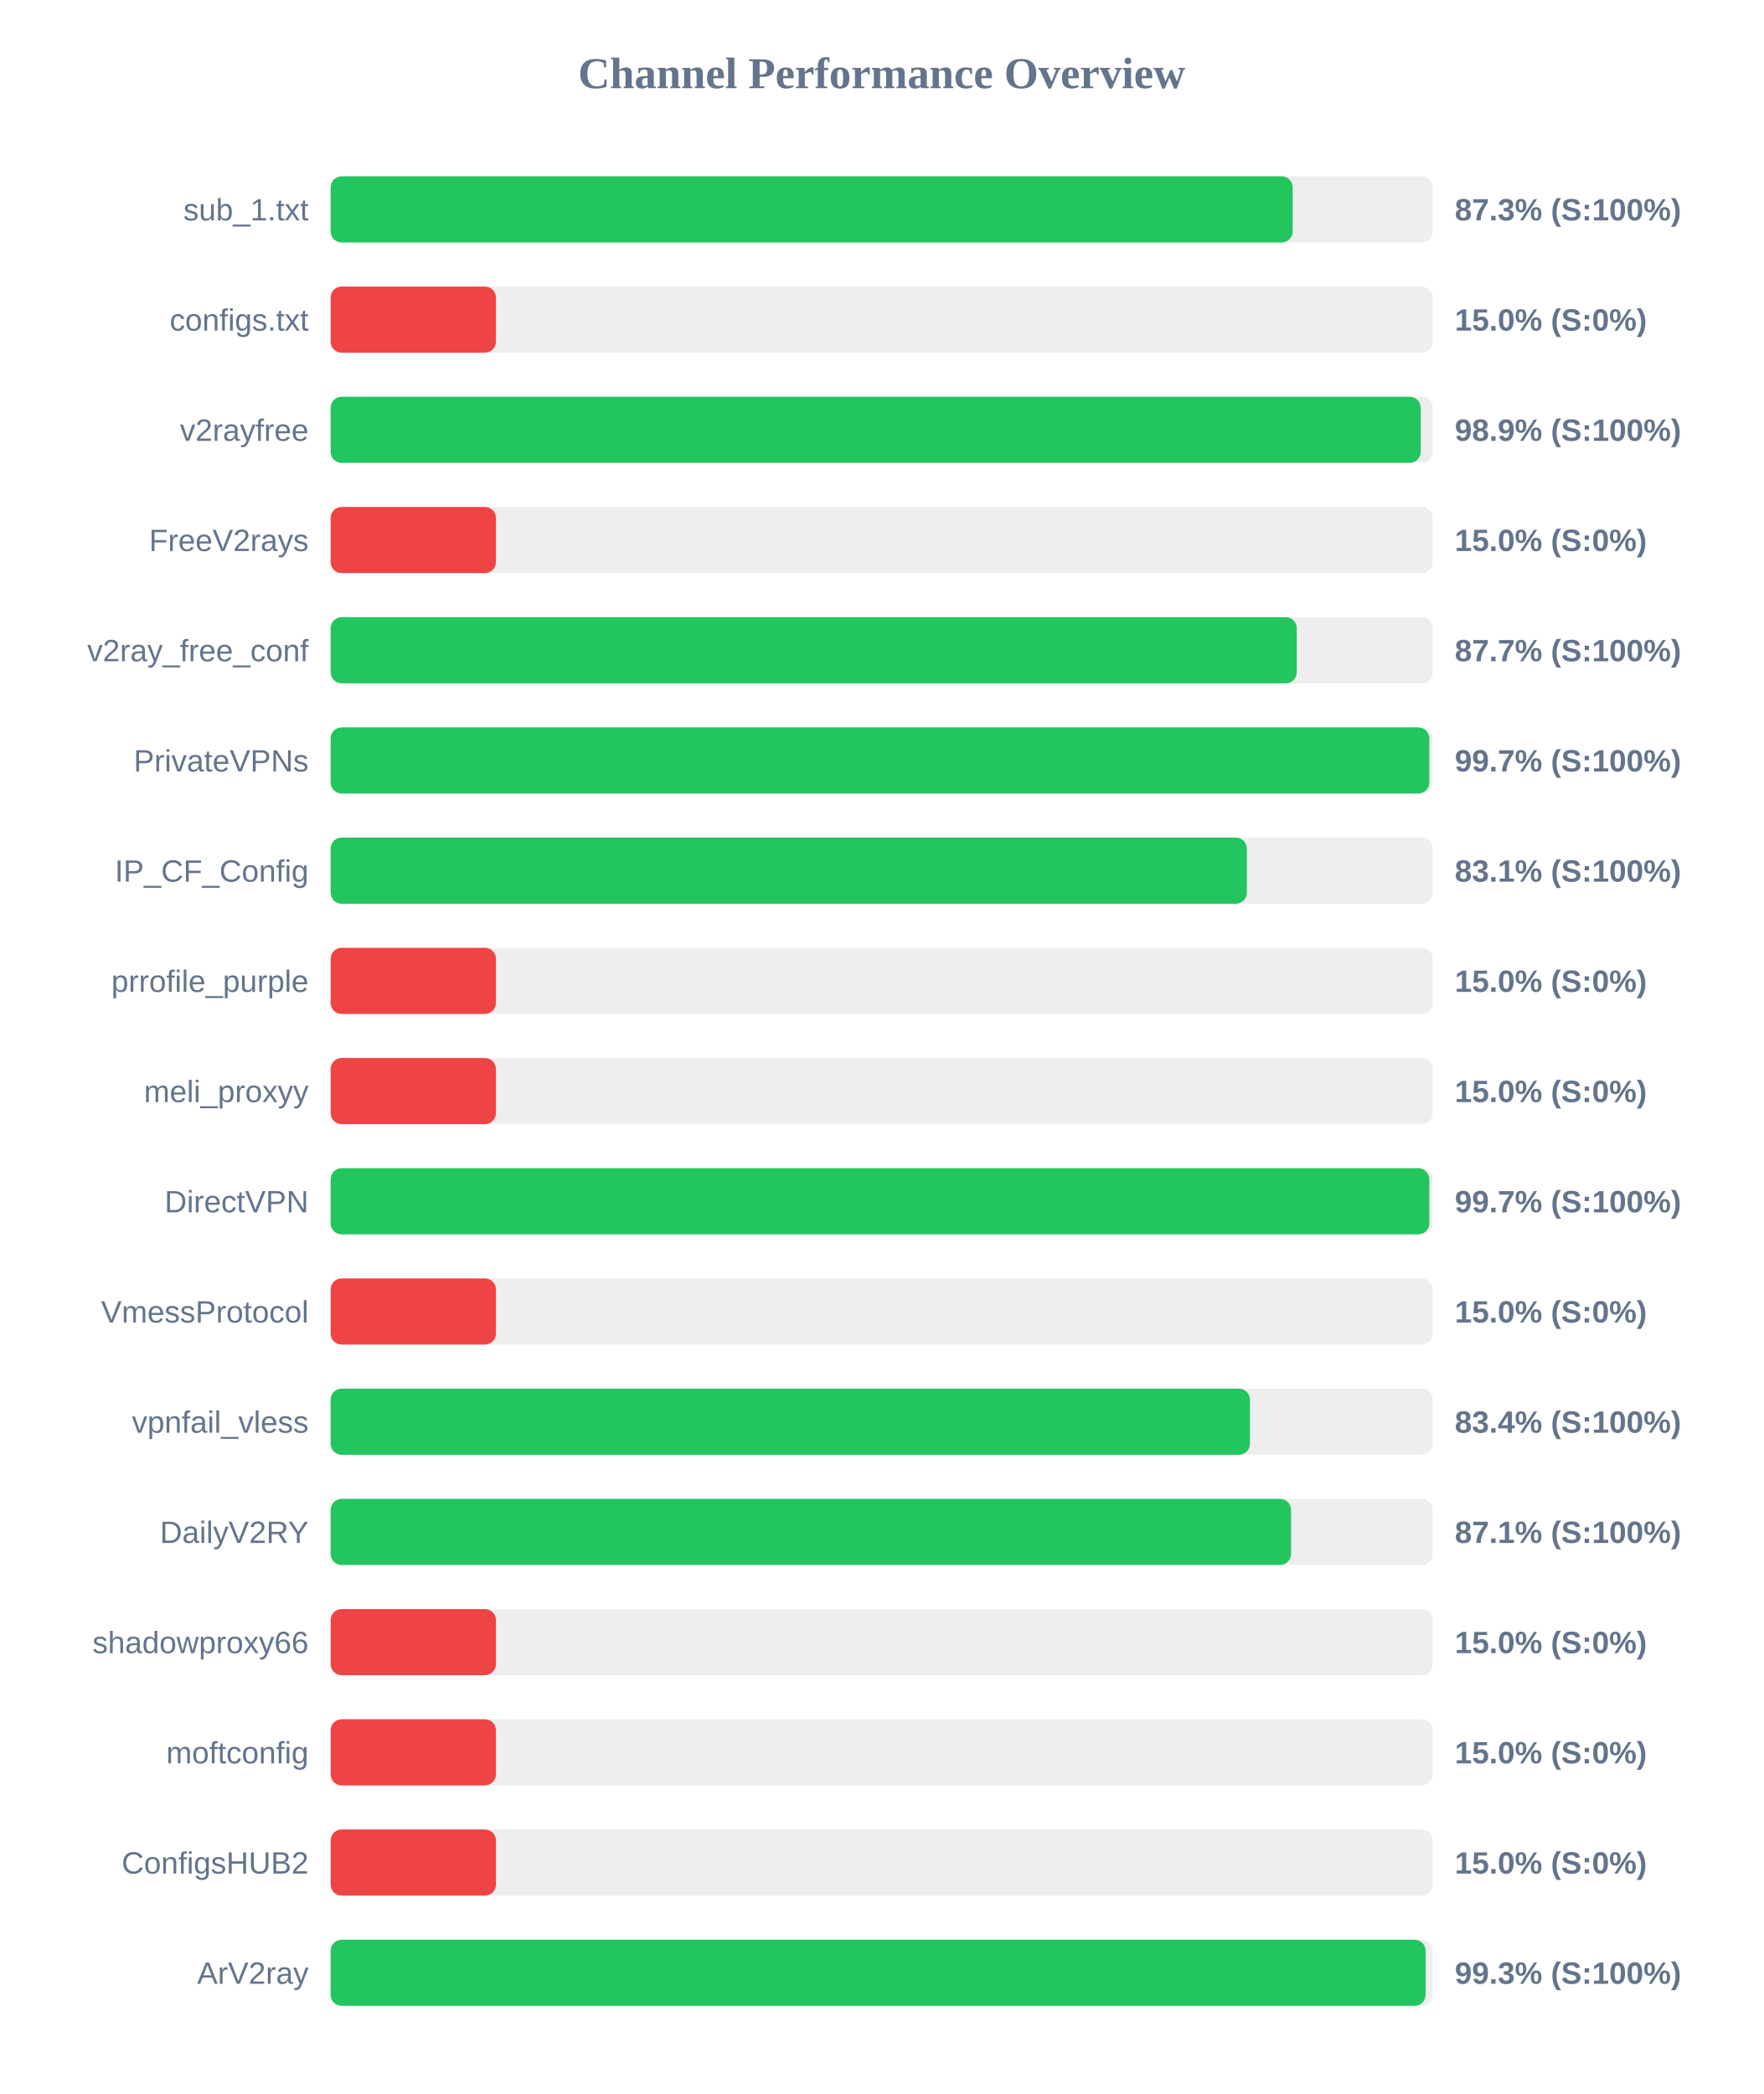
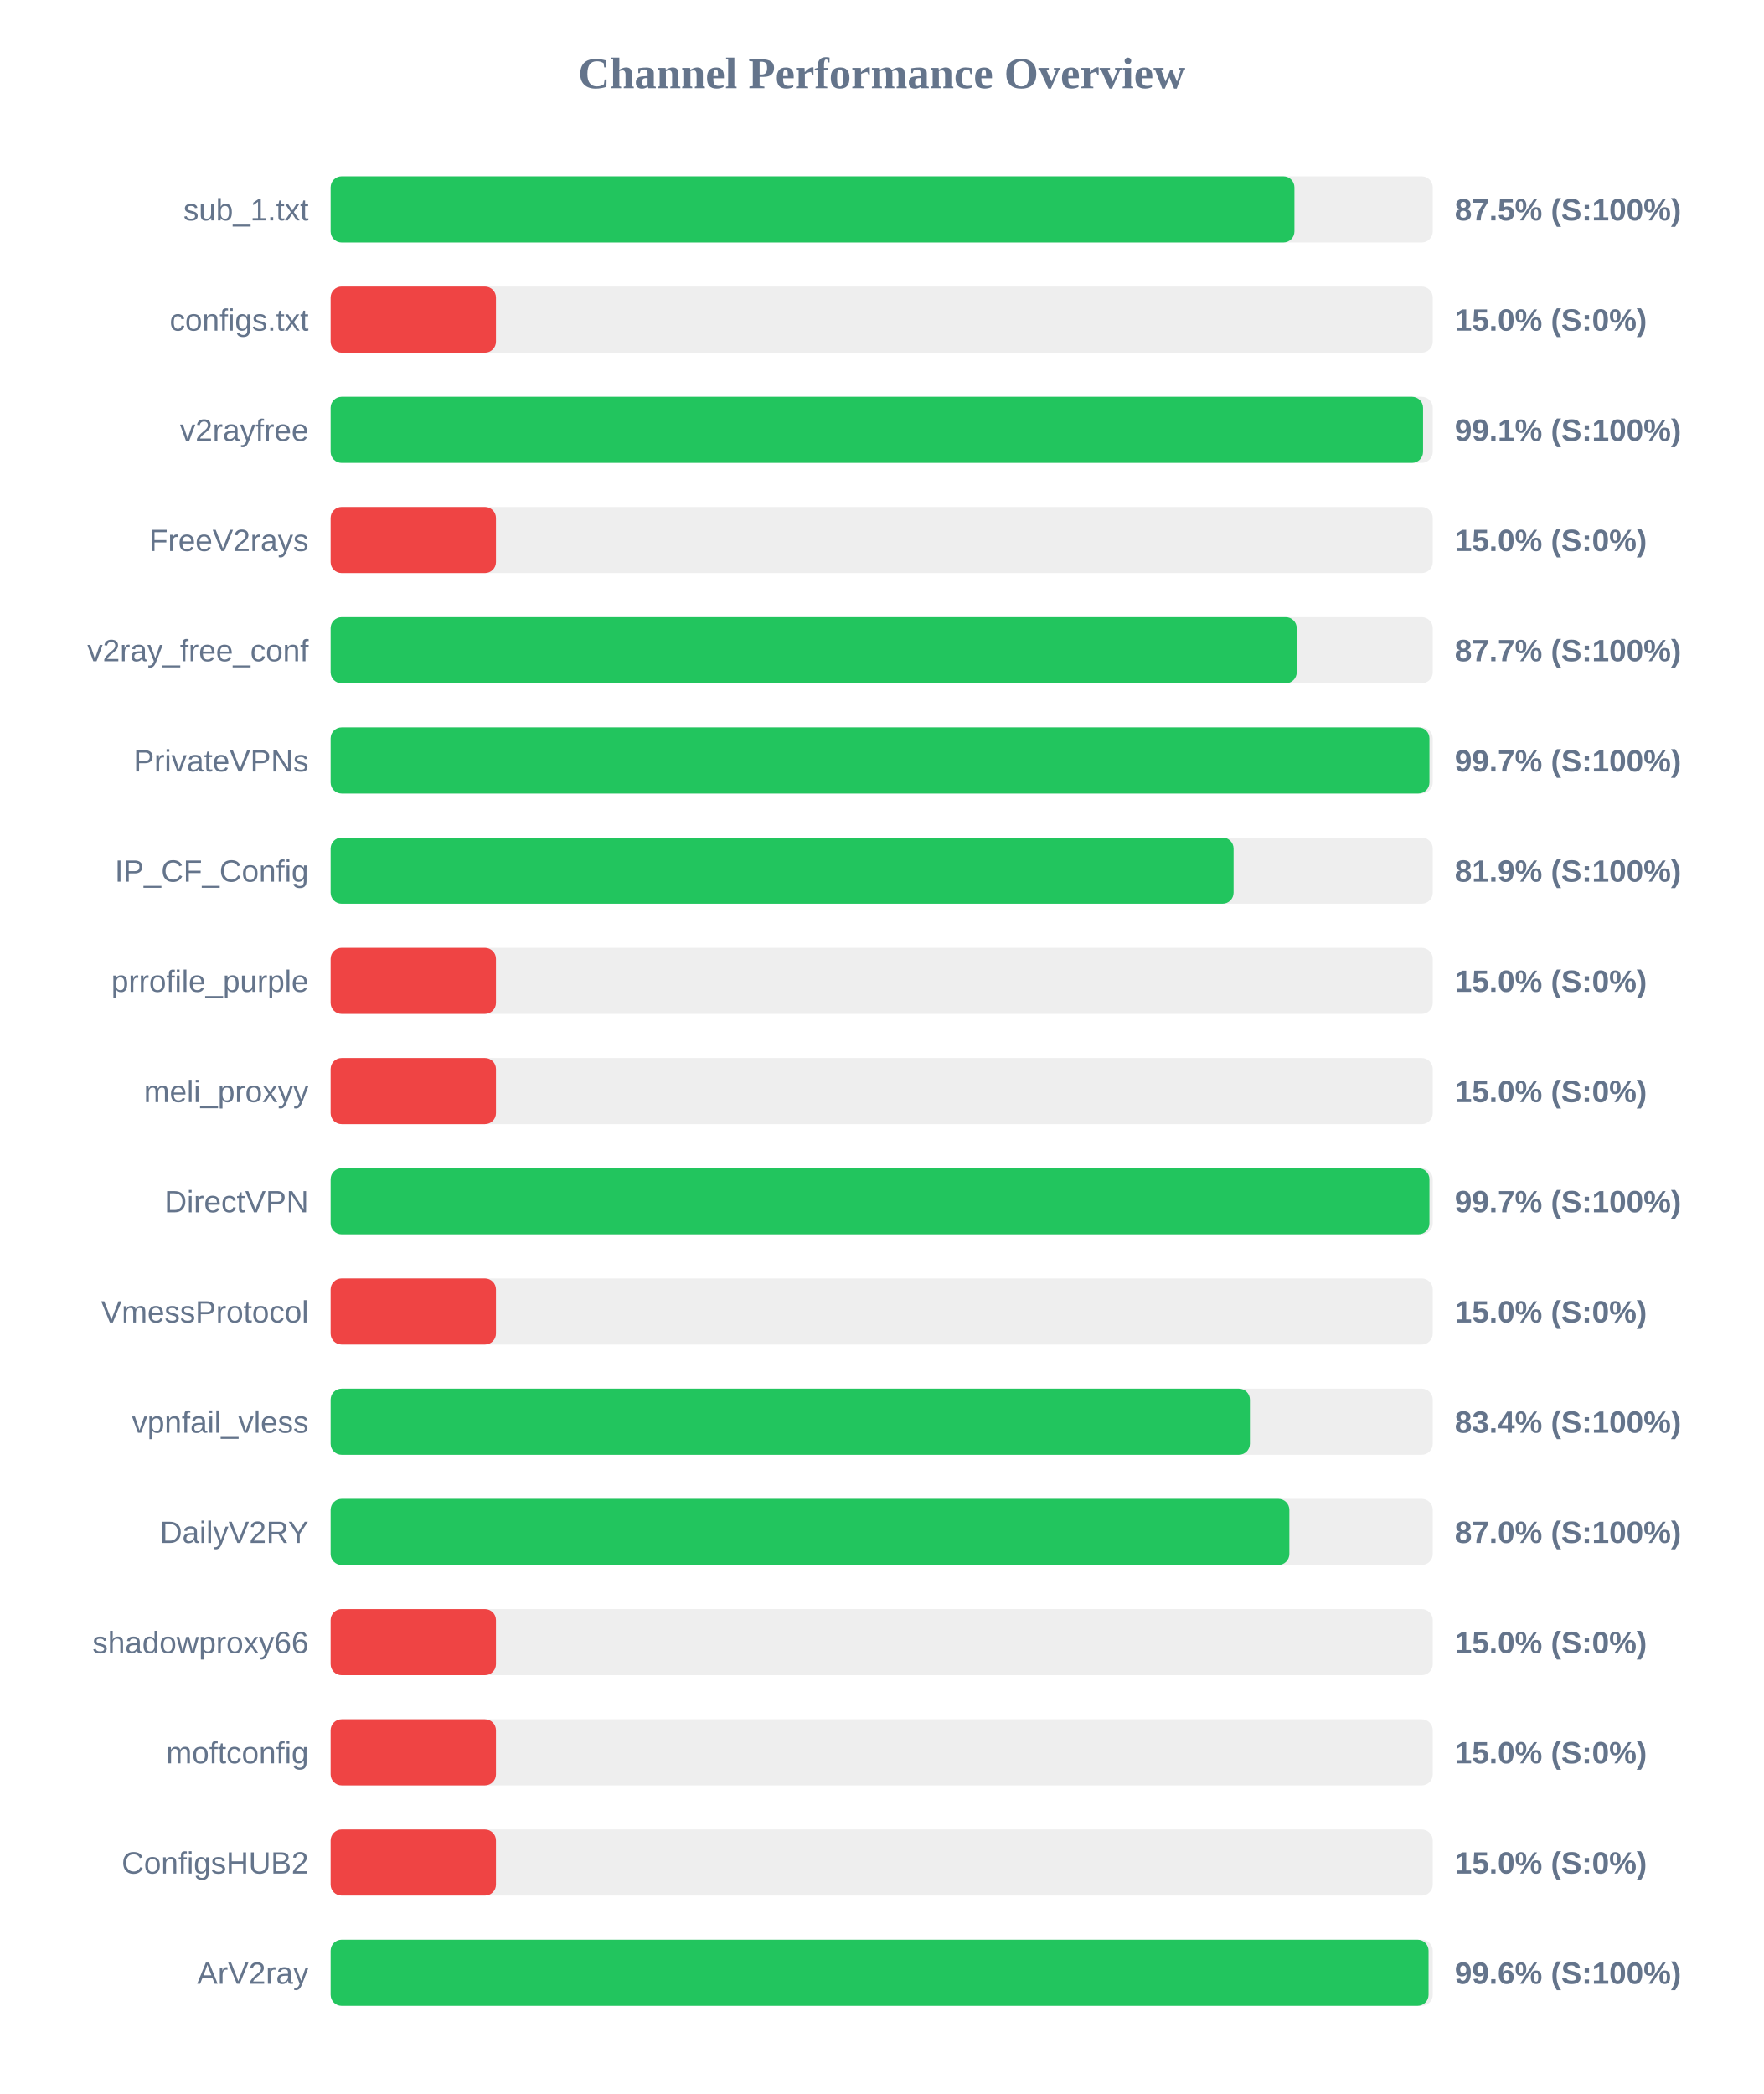
<svg xmlns="http://www.w3.org/2000/svg" width="800" height="950" version="1.1">
  <style>
        .row { font: 14px Arial; fill: #64748b; }
        .score { font: bold 14px Arial; fill: #64748b; }
    </style>
  <text x="400" y="40" text-anchor="middle" font-size="20px" font-weight="bold" fill="#64748b">Channel Performance Overview</text>
  <rect x="150" y="80" width="500" height="30" fill="#eee" rx="5" />
-   <rect x="150" y="80" width="436.45" height="30" fill="#22c55e" rx="5" />
+   <rect x="150" y="80" width="437.25" height="30" fill="#22c55e" rx="5" />
  <text x="140" y="100" text-anchor="end" class="row">sub_1.txt</text>
-   <text x="660" y="100" text-anchor="start" class="score">87.3% (S:100%)</text>
+   <text x="660" y="100" text-anchor="start" class="score">87.5% (S:100%)</text>
  <rect x="150" y="130" width="500" height="30" fill="#eee" rx="5" />
  <rect x="150" y="130" width="75.0" height="30" fill="#ef4444" rx="5" />
  <text x="140" y="150" text-anchor="end" class="row">configs.txt</text>
  <text x="660" y="150" text-anchor="start" class="score">15.0% (S:0%)</text>
  <rect x="150" y="180" width="500" height="30" fill="#eee" rx="5" />
-   <rect x="150" y="180" width="494.55" height="30" fill="#22c55e" rx="5" />
+   <rect x="150" y="180" width="495.6" height="30" fill="#22c55e" rx="5" />
  <text x="140" y="200" text-anchor="end" class="row">v2rayfree</text>
-   <text x="660" y="200" text-anchor="start" class="score">98.9% (S:100%)</text>
+   <text x="660" y="200" text-anchor="start" class="score">99.1% (S:100%)</text>
  <rect x="150" y="230" width="500" height="30" fill="#eee" rx="5" />
  <rect x="150" y="230" width="75.0" height="30" fill="#ef4444" rx="5" />
  <text x="140" y="250" text-anchor="end" class="row">FreeV2rays</text>
  <text x="660" y="250" text-anchor="start" class="score">15.0% (S:0%)</text>
  <rect x="150" y="280" width="500" height="30" fill="#eee" rx="5" />
  <rect x="150" y="280" width="438.3" height="30" fill="#22c55e" rx="5" />
  <text x="140" y="300" text-anchor="end" class="row">v2ray_free_conf</text>
  <text x="660" y="300" text-anchor="start" class="score">87.7% (S:100%)</text>
  <rect x="150" y="330" width="500" height="30" fill="#eee" rx="5" />
-   <rect x="150" y="330" width="498.45" height="30" fill="#22c55e" rx="5" />
+   <rect x="150" y="330" width="498.5" height="30" fill="#22c55e" rx="5" />
  <text x="140" y="350" text-anchor="end" class="row">PrivateVPNs</text>
  <text x="660" y="350" text-anchor="start" class="score">99.7% (S:100%)</text>
  <rect x="150" y="380" width="500" height="30" fill="#eee" rx="5" />
-   <rect x="150" y="380" width="415.65" height="30" fill="#22c55e" rx="5" />
+   <rect x="150" y="380" width="409.65" height="30" fill="#22c55e" rx="5" />
  <text x="140" y="400" text-anchor="end" class="row">IP_CF_Config</text>
-   <text x="660" y="400" text-anchor="start" class="score">83.1% (S:100%)</text>
+   <text x="660" y="400" text-anchor="start" class="score">81.9% (S:100%)</text>
  <rect x="150" y="430" width="500" height="30" fill="#eee" rx="5" />
  <rect x="150" y="430" width="75.0" height="30" fill="#ef4444" rx="5" />
  <text x="140" y="450" text-anchor="end" class="row">prrofile_purple</text>
  <text x="660" y="450" text-anchor="start" class="score">15.0% (S:0%)</text>
  <rect x="150" y="480" width="500" height="30" fill="#eee" rx="5" />
  <rect x="150" y="480" width="75.0" height="30" fill="#ef4444" rx="5" />
  <text x="140" y="500" text-anchor="end" class="row">meli_proxyy</text>
  <text x="660" y="500" text-anchor="start" class="score">15.0% (S:0%)</text>
  <rect x="150" y="530" width="500" height="30" fill="#eee" rx="5" />
-   <rect x="150" y="530" width="498.45" height="30" fill="#22c55e" rx="5" />
+   <rect x="150" y="530" width="498.5" height="30" fill="#22c55e" rx="5" />
  <text x="140" y="550" text-anchor="end" class="row">DirectVPN</text>
  <text x="660" y="550" text-anchor="start" class="score">99.7% (S:100%)</text>
  <rect x="150" y="580" width="500" height="30" fill="#eee" rx="5" />
  <rect x="150" y="580" width="75.0" height="30" fill="#ef4444" rx="5" />
  <text x="140" y="600" text-anchor="end" class="row">VmessProtocol</text>
  <text x="660" y="600" text-anchor="start" class="score">15.0% (S:0%)</text>
  <rect x="150" y="630" width="500" height="30" fill="#eee" rx="5" />
  <rect x="150" y="630" width="417.05" height="30" fill="#22c55e" rx="5" />
  <text x="140" y="650" text-anchor="end" class="row">vpnfail_vless</text>
  <text x="660" y="650" text-anchor="start" class="score">83.4% (S:100%)</text>
  <rect x="150" y="680" width="500" height="30" fill="#eee" rx="5" />
-   <rect x="150" y="680" width="435.7" height="30" fill="#22c55e" rx="5" />
+   <rect x="150" y="680" width="434.95" height="30" fill="#22c55e" rx="5" />
  <text x="140" y="700" text-anchor="end" class="row">DailyV2RY</text>
-   <text x="660" y="700" text-anchor="start" class="score">87.1% (S:100%)</text>
+   <text x="660" y="700" text-anchor="start" class="score">87.0% (S:100%)</text>
  <rect x="150" y="730" width="500" height="30" fill="#eee" rx="5" />
  <rect x="150" y="730" width="75.0" height="30" fill="#ef4444" rx="5" />
  <text x="140" y="750" text-anchor="end" class="row">shadowproxy66</text>
  <text x="660" y="750" text-anchor="start" class="score">15.0% (S:0%)</text>
  <rect x="150" y="780" width="500" height="30" fill="#eee" rx="5" />
  <rect x="150" y="780" width="75.0" height="30" fill="#ef4444" rx="5" />
  <text x="140" y="800" text-anchor="end" class="row">moftconfig</text>
  <text x="660" y="800" text-anchor="start" class="score">15.0% (S:0%)</text>
  <rect x="150" y="830" width="500" height="30" fill="#eee" rx="5" />
  <rect x="150" y="830" width="75.0" height="30" fill="#ef4444" rx="5" />
  <text x="140" y="850" text-anchor="end" class="row">ConfigsHUB2</text>
  <text x="660" y="850" text-anchor="start" class="score">15.0% (S:0%)</text>
  <rect x="150" y="880" width="500" height="30" fill="#eee" rx="5" />
-   <rect x="150" y="880" width="496.75" height="30" fill="#22c55e" rx="5" />
+   <rect x="150" y="880" width="498.1" height="30" fill="#22c55e" rx="5" />
  <text x="140" y="900" text-anchor="end" class="row">ArV2ray</text>
-   <text x="660" y="900" text-anchor="start" class="score">99.3% (S:100%)</text>
+   <text x="660" y="900" text-anchor="start" class="score">99.6% (S:100%)</text>
</svg>
